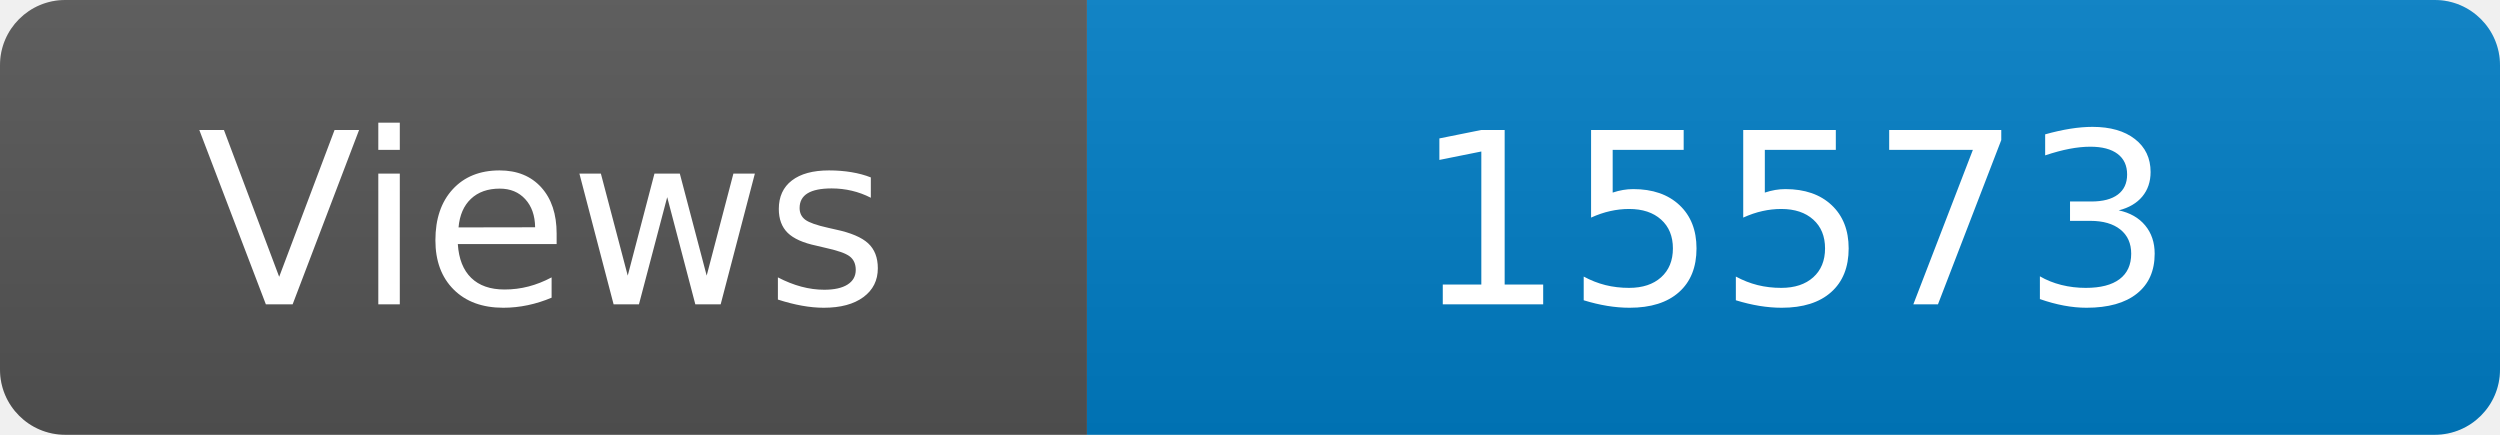
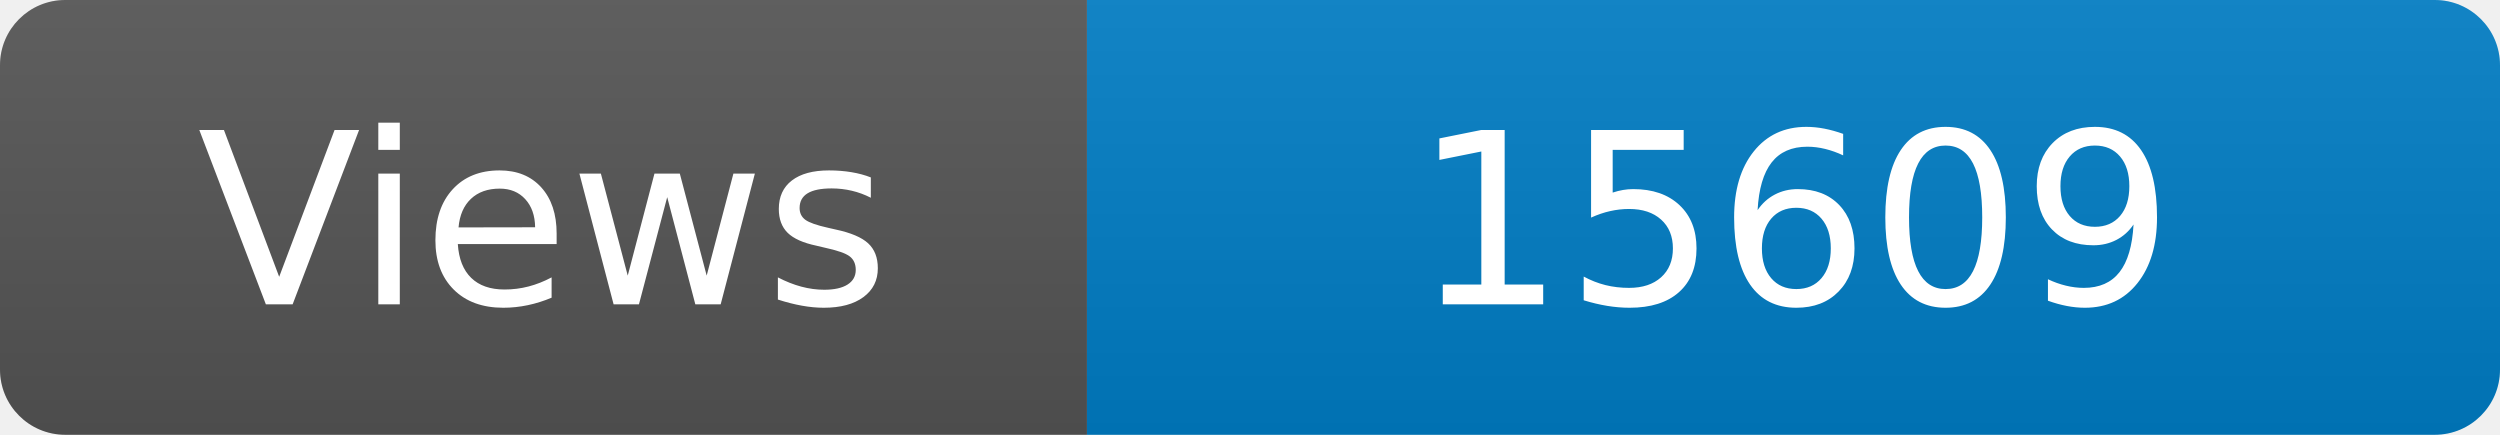
<svg xmlns="http://www.w3.org/2000/svg" width="115" height="20" role="img" aria-label="Maintained?: yes">
  <linearGradient id="s" x2="0" y2="100%">
    <stop offset="0" stop-color="#bbb" stop-opacity=".1" />
    <stop offset="1" stop-opacity=".1" />
  </linearGradient>
  <clipPath id="r">
    <rect width="115" height="20" rx="3" fill="#fff" />
  </clipPath>
  <g clip-path="url(#r)">
    <rect width="50" height="20" fill="#555" />
    <rect x="50" width="160" height="20" fill="#007ec6" />
    <rect width="115" height="20" fill="url(#s)" />
  </g>
  <g fill="#fff" text-anchor="middle" font-family="Verdana,Geneva,DejaVu Sans,sans-serif" font-size="110">
    <text x="250" y="140" transform="scale(.1)" fill="#fff">Views</text>
-     <text x="825" y="140" transform="scale(.1)" fill="#fff">15573</text>
+     <text x="825" y="140" transform="scale(.1)" fill="#fff">15609</text>
  </g>
</svg>
